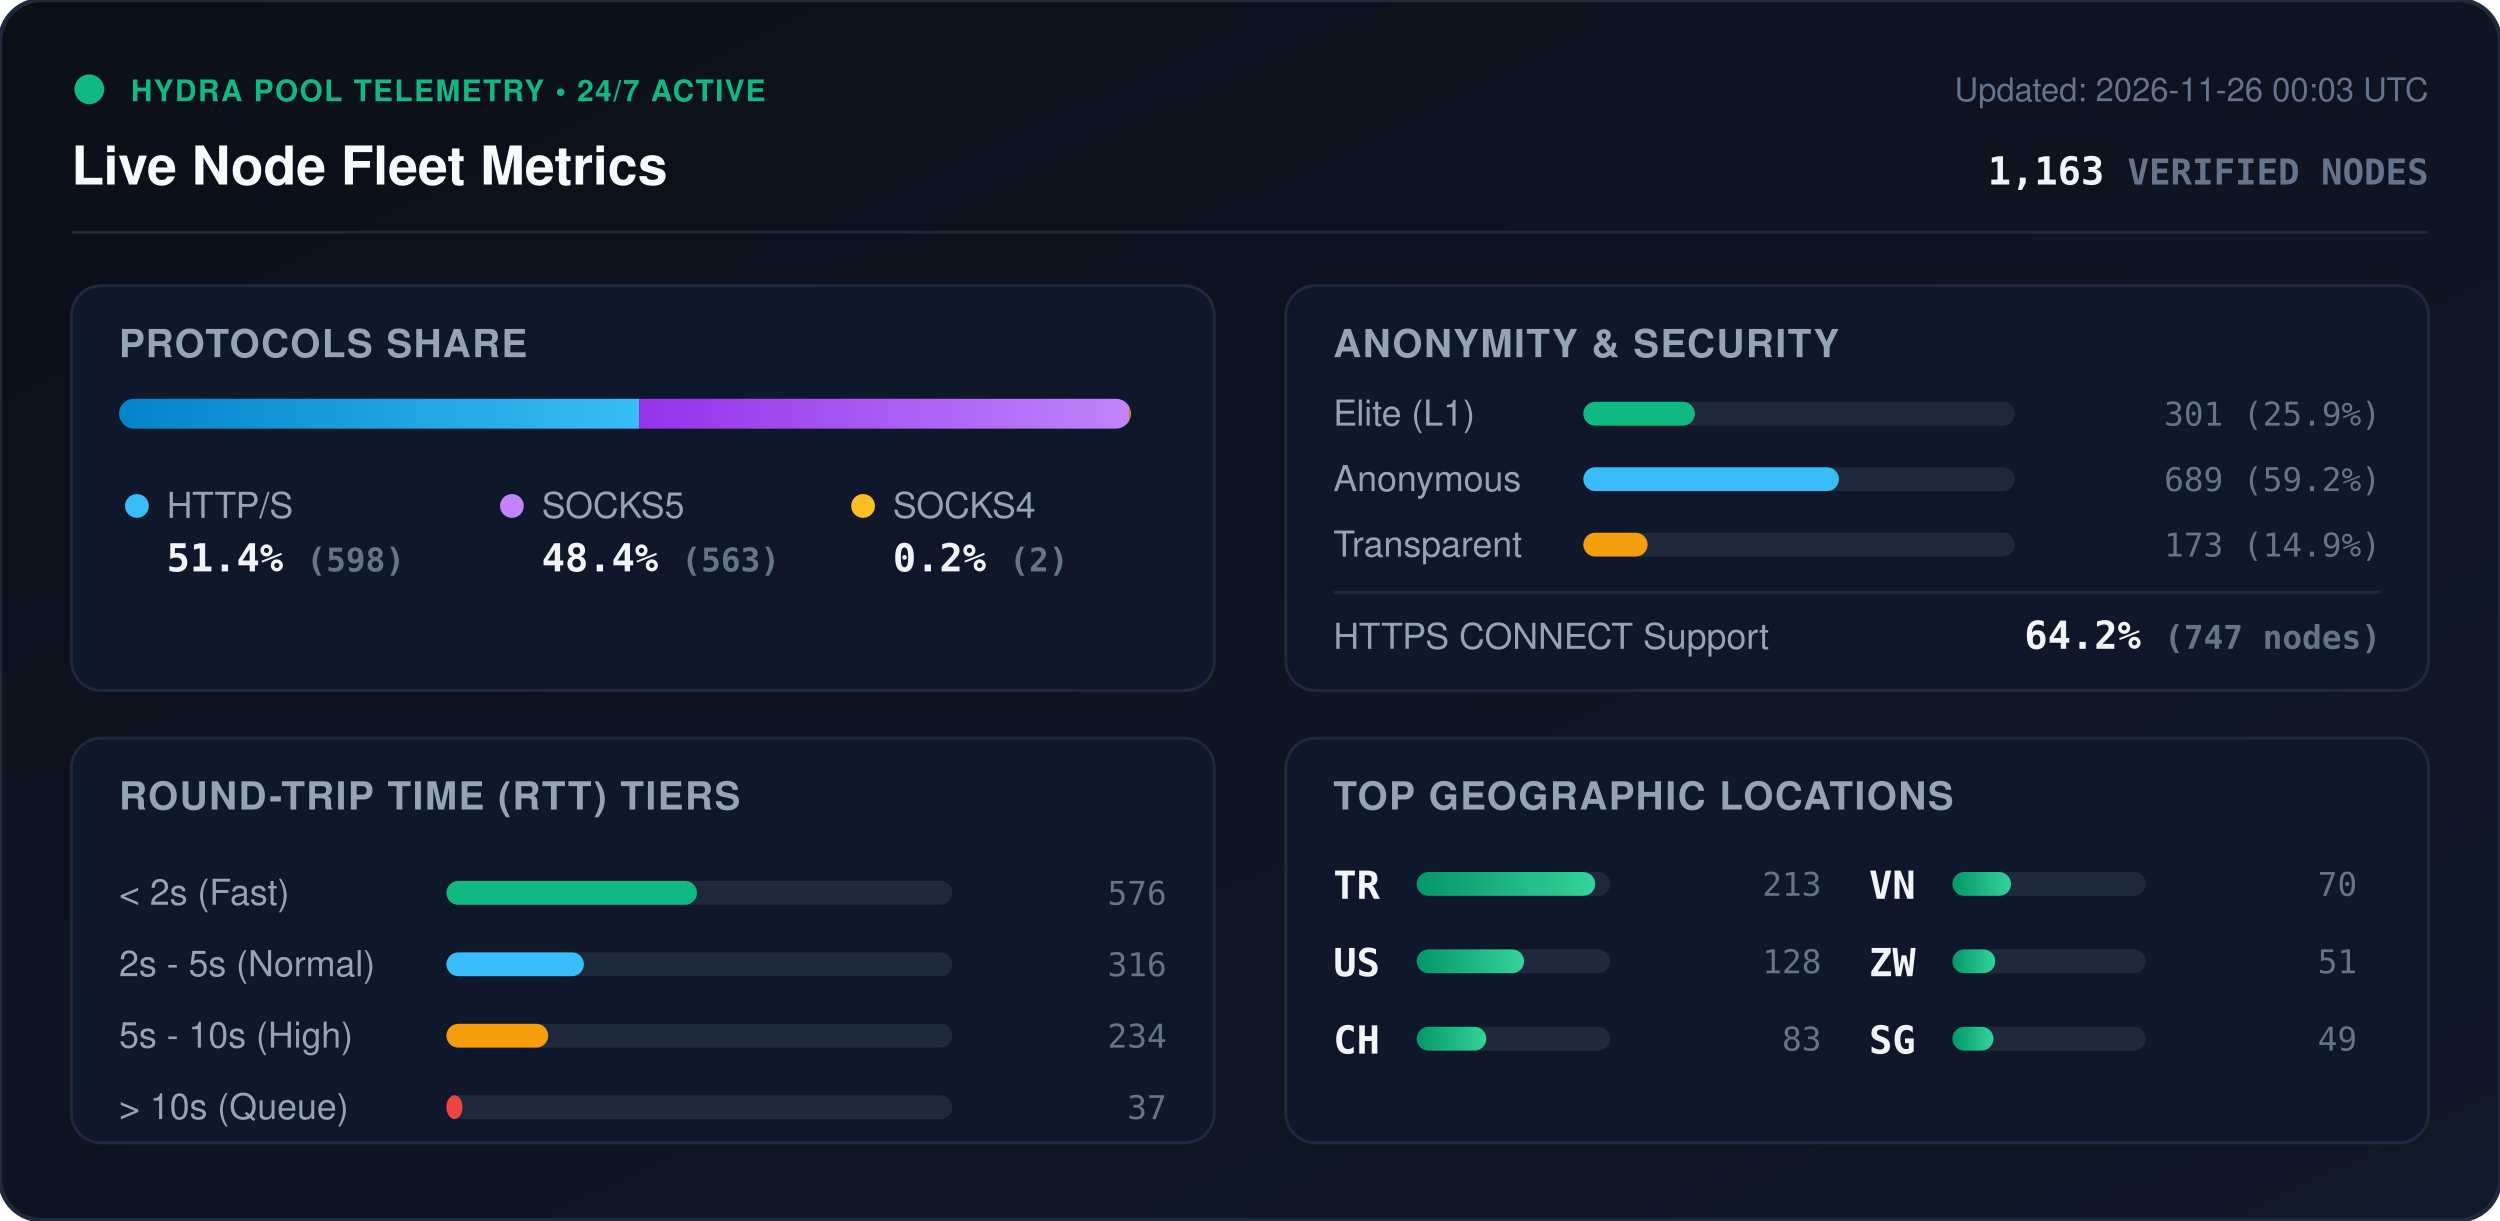
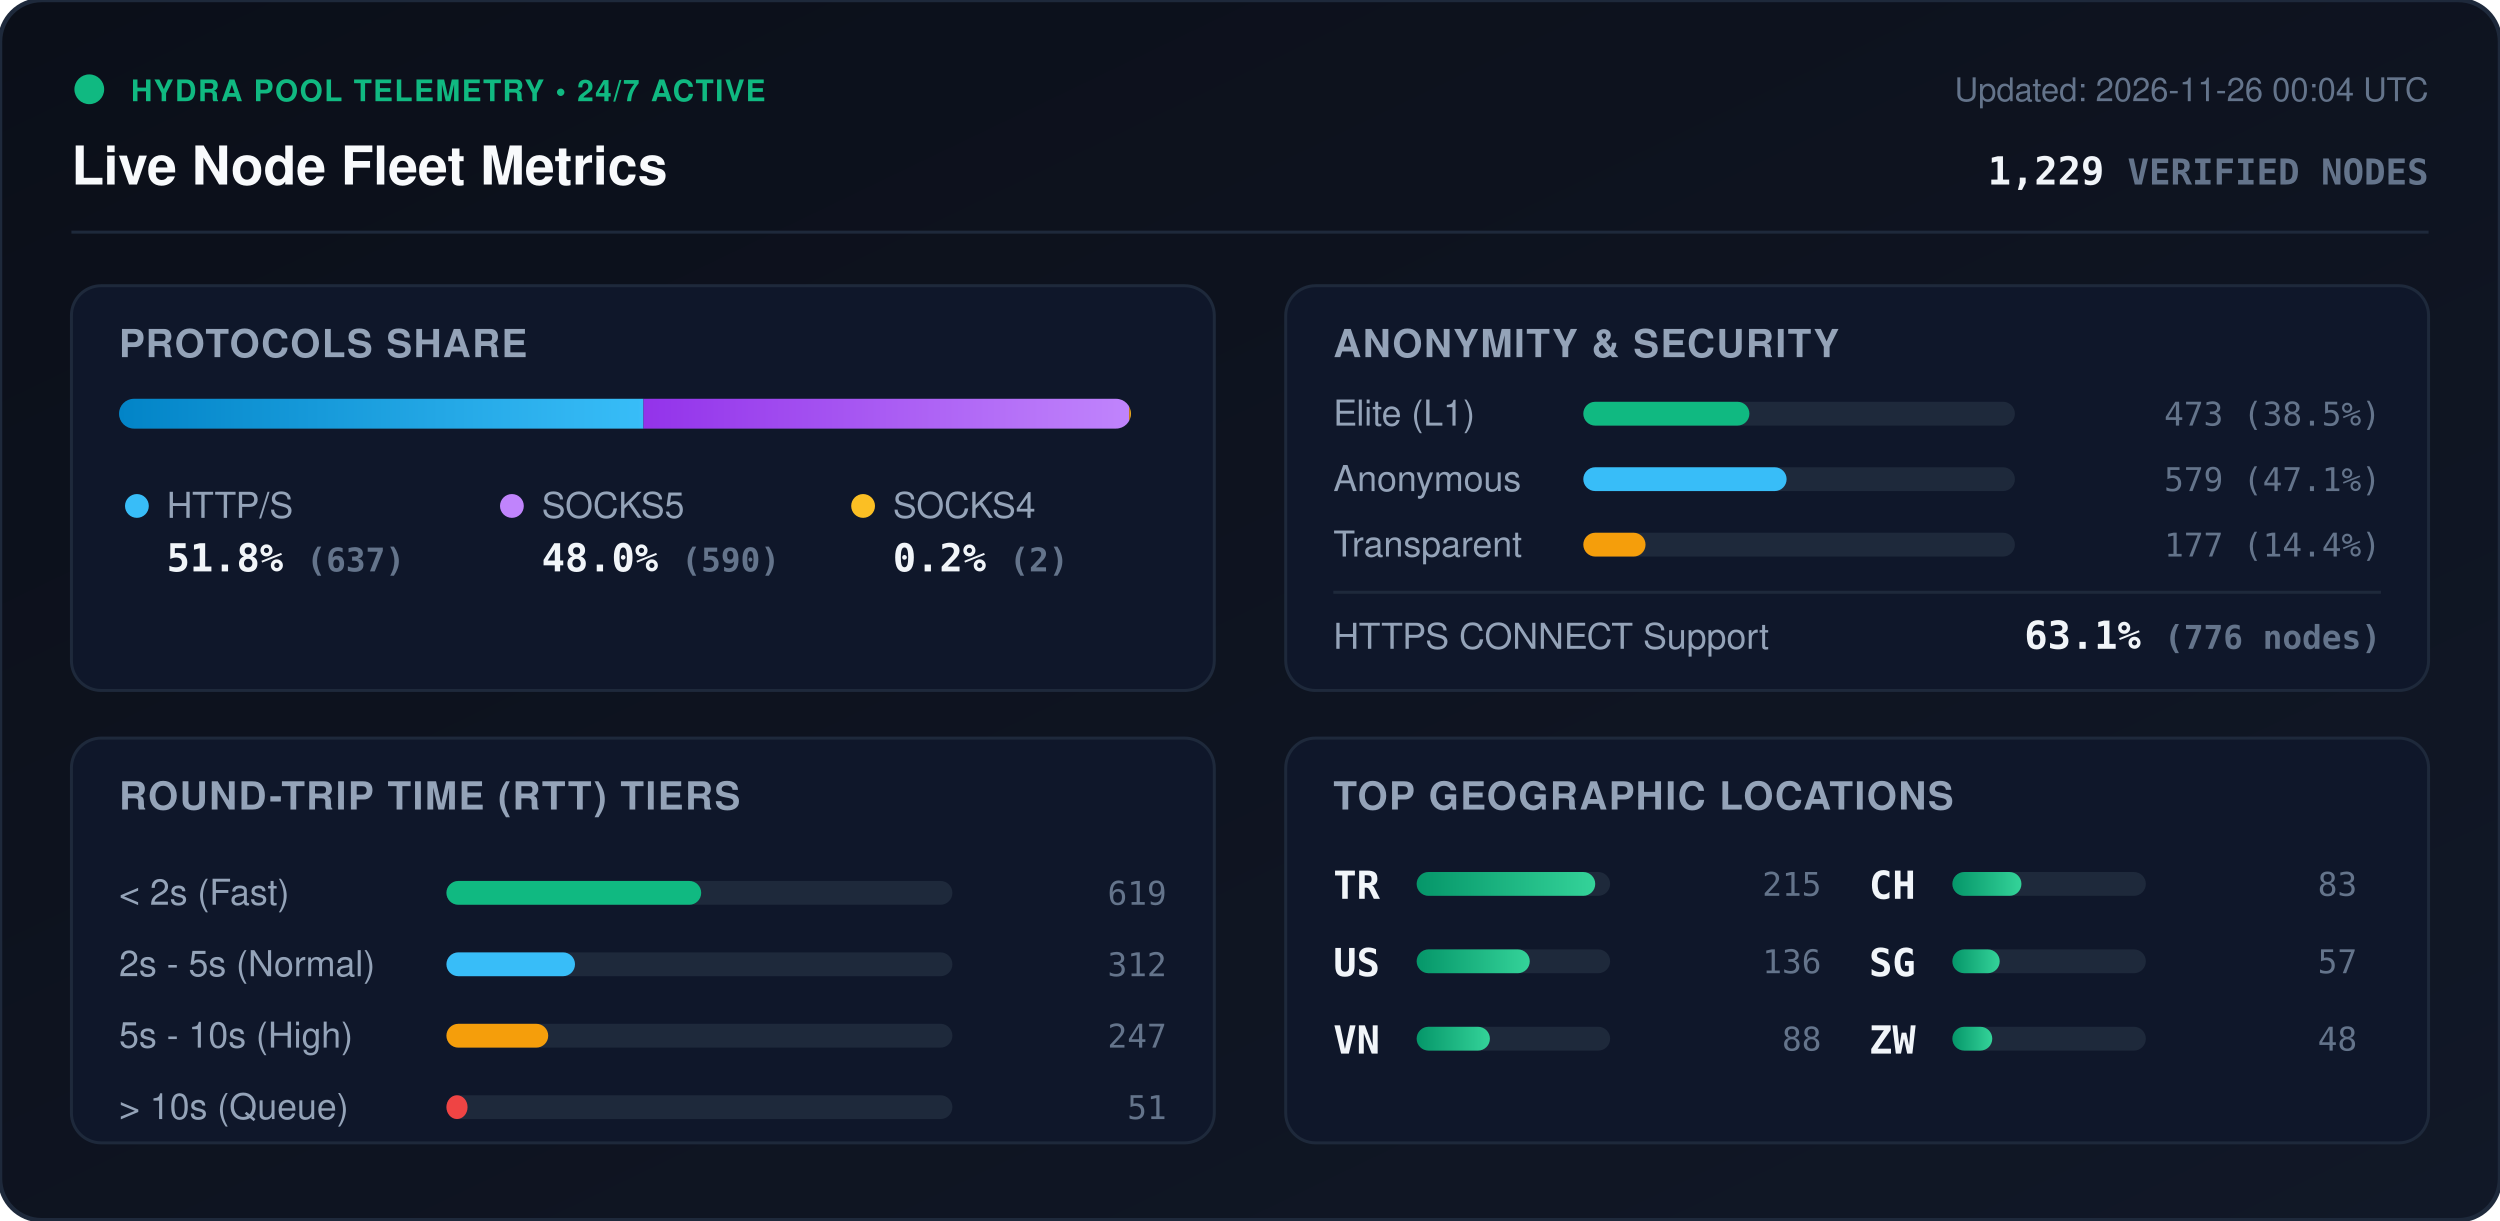
<svg xmlns="http://www.w3.org/2000/svg" viewBox="0 0 840 410" width="840" height="410" style="max-width: 100%; height: auto;">
  <defs>
    <linearGradient id="bg" x1="0%" y1="0%" x2="100%" y2="100%">
      <stop offset="0%" stop-color="#0b0f19" />
      <stop offset="100%" stop-color="#111827" />
    </linearGradient>
    <linearGradient id="bar-http" x1="0%" y1="0%" x2="100%" y2="0%">
      <stop offset="0%" stop-color="#0284c7" />
      <stop offset="100%" stop-color="#38bdf8" />
    </linearGradient>
    <linearGradient id="bar-socks5" x1="0%" y1="0%" x2="100%" y2="0%">
      <stop offset="0%" stop-color="#9333ea" />
      <stop offset="100%" stop-color="#c084fc" />
    </linearGradient>
    <linearGradient id="bar-socks4" x1="0%" y1="0%" x2="100%" y2="0%">
      <stop offset="0%" stop-color="#d97706" />
      <stop offset="100%" stop-color="#fbbf24" />
    </linearGradient>
    <linearGradient id="bar-green" x1="0%" y1="0%" x2="100%" y2="0%">
      <stop offset="0%" stop-color="#059669" />
      <stop offset="100%" stop-color="#34d399" />
    </linearGradient>
    <clipPath id="prog-track-clip">
      <rect width="340.0" height="10" rx="5" />
    </clipPath>
    <style>
      .title { font: 700 18px -apple-system, BlinkMacSystemFont, 'Segoe UI', Helvetica, Arial, sans-serif; fill: #f8fafc; }
      .sub { font: 500 11px -apple-system, BlinkMacSystemFont, 'Segoe UI', Helvetica, Arial, sans-serif; fill: #64748b; }
      .section-hdr { font: 600 13px -apple-system, BlinkMacSystemFont, 'Segoe UI', Helvetica, Arial, sans-serif; fill: #94a3b8; letter-spacing: 0.5px; }
      .metric-val { font: 700 13px -apple-system, BlinkMacSystemFont, 'Segoe UI', Helvetica, Arial, sans-serif; fill: #f1f5f9; }
      .metric-lbl { font: 500 12px -apple-system, BlinkMacSystemFont, 'Segoe UI', Helvetica, Arial, sans-serif; fill: #94a3b8; }
      .badge-txt { font: 700 10px -apple-system, BlinkMacSystemFont, 'Segoe UI', Helvetica, Arial, sans-serif; fill: #10b981; letter-spacing: 0.5px; }
      .mono { font-family: ui-monospace, SFMono-Regular, Menlo, Monaco, Consolas, monospace; }
      .pulse { animation: beacon 2s infinite ease-in-out; }
      @keyframes beacon { 0%, 100% { opacity: 1; } 50% { opacity: 0.35; } }
    </style>
  </defs>
  <rect width="840" height="410" rx="14" fill="url(#bg)" stroke="#1e293b" stroke-width="1.5" />
  <g transform="translate(24, 24)">
    <circle cx="6" cy="6" r="5" fill="#10b981" class="pulse" />
    <text x="20" y="10" class="badge-txt">HYDRA POOL TELEMETRY • 24/7 ACTIVE</text>
    <text x="0" y="38" class="title">Live Node Fleet Metrics</text>
-     <text x="792" y="10" text-anchor="end" class="sub">Updated: 2026-11-26 00:03 UTC</text>
-     <text x="792" y="38" text-anchor="end" class="metric-val mono" fill="#38bdf8">1,163 <tspan font-size="12" fill="#64748b">VERIFIED NODES</tspan>
+     <text x="792" y="10" text-anchor="end" class="sub">Updated: 2026-11-26 00:04 UTC</text>
+     <text x="792" y="38" text-anchor="end" class="metric-val mono" fill="#38bdf8">1,229 <tspan font-size="12" fill="#64748b">VERIFIED NODES</tspan>
    </text>
  </g>
  <line x1="24" y1="78" x2="816" y2="78" stroke="#1e293b" stroke-width="1" />
  <g transform="translate(24, 96)">
    <rect width="384" height="136" rx="10" fill="#0f172a" stroke="#1e293b" />
    <text x="16" y="24" class="section-hdr">PROTOCOLS SHARE</text>
    <g transform="translate(16, 38)">
      <rect width="340.0" height="10" rx="5" fill="#1e293b" />
      <g clip-path="url(#prog-track-clip)">
-         <rect x="0" width="174.8" height="10" fill="url(#bar-http)" />
-         <rect x="174.8" width="164.6" height="10" fill="url(#bar-socks5)" />
+         <rect x="0" width="176.2" height="10" fill="url(#bar-http)" />
+         <rect x="176.2" width="163.2" height="10" fill="url(#bar-socks5)" />
        <rect x="339.4" width="0.6" height="10" fill="url(#bar-socks4)" />
      </g>
    </g>
    <g transform="translate(16, 68)">
      <circle cx="6" cy="6" r="4" fill="#38bdf8" />
      <text x="16" y="10" class="metric-lbl">HTTP/S</text>
-       <text x="16" y="28" class="metric-val mono">51.4% <tspan font-size="11" fill="#64748b">(598)</tspan>
+       <text x="16" y="28" class="metric-val mono">51.8% <tspan font-size="11" fill="#64748b">(637)</tspan>
      </text>
      <circle cx="132" cy="6" r="4" fill="#c084fc" />
      <text x="142" y="10" class="metric-lbl">SOCKS5</text>
-       <text x="142" y="28" class="metric-val mono">48.4% <tspan font-size="11" fill="#64748b">(563)</tspan>
+       <text x="142" y="28" class="metric-val mono">48.0% <tspan font-size="11" fill="#64748b">(590)</tspan>
      </text>
      <circle cx="250" cy="6" r="4" fill="#fbbf24" />
      <text x="260" y="10" class="metric-lbl">SOCKS4</text>
      <text x="260" y="28" class="metric-val mono">0.2% <tspan font-size="11" fill="#64748b">(2)</tspan>
      </text>
    </g>
  </g>
  <g transform="translate(432, 96)">
    <rect width="384" height="136" rx="10" fill="#0f172a" stroke="#1e293b" />
    <text x="16" y="24" class="section-hdr">ANONYMITY &amp; SECURITY</text>
    <text x="16" y="47" class="metric-lbl">Elite (L1)</text>
    <rect x="100" y="39" width="145.0" height="8" rx="4" fill="#1e293b" />
-     <rect x="100" y="39" width="37.5" height="8" rx="4" fill="#10b981" />
-     <text x="368" y="47" text-anchor="end" class="mono sub" fill="#e2e8f0">301 (25.9%)</text>
+     <rect x="100" y="39" width="55.8" height="8" rx="4" fill="#10b981" />
+     <text x="368" y="47" text-anchor="end" class="mono sub" fill="#e2e8f0">473 (38.5%)</text>
    <text x="16" y="69" class="metric-lbl">Anonymous</text>
    <rect x="100" y="61" width="145.0" height="8" rx="4" fill="#1e293b" />
-     <rect x="100" y="61" width="85.9" height="8" rx="4" fill="#38bdf8" />
-     <text x="368" y="69" text-anchor="end" class="mono sub" fill="#e2e8f0">689 (59.2%)</text>
+     <rect x="100" y="61" width="68.3" height="8" rx="4" fill="#38bdf8" />
+     <text x="368" y="69" text-anchor="end" class="mono sub" fill="#e2e8f0">579 (47.1%)</text>
    <text x="16" y="91" class="metric-lbl">Transparent</text>
    <rect x="100" y="83" width="145.0" height="8" rx="4" fill="#1e293b" />
-     <rect x="100" y="83" width="21.6" height="8" rx="4" fill="#f59e0b" />
-     <text x="368" y="91" text-anchor="end" class="mono sub" fill="#e2e8f0">173 (14.9%)</text>
+     <rect x="100" y="83" width="20.9" height="8" rx="4" fill="#f59e0b" />
+     <text x="368" y="91" text-anchor="end" class="mono sub" fill="#e2e8f0">177 (14.4%)</text>
    <line x1="16" y1="103" x2="368" y2="103" stroke="#1e293b" stroke-width="1" />
    <text x="16" y="122" class="metric-lbl">HTTPS CONNECT Support</text>
-     <text x="368" y="122" text-anchor="end" class="metric-val mono" fill="#34d399">64.2% <tspan font-size="11" fill="#64748b">(747 nodes)</tspan>
+     <text x="368" y="122" text-anchor="end" class="metric-val mono" fill="#34d399">63.1% <tspan font-size="11" fill="#64748b">(776 nodes)</tspan>
    </text>
  </g>
  <g transform="translate(24, 248)">
    <rect width="384" height="136" rx="10" fill="#0f172a" stroke="#1e293b" />
    <text x="16" y="24" class="section-hdr">ROUND-TRIP TIME (RTT) TIERS</text>
    <g transform="translate(16, 42)">
      <text x="0" y="14" class="metric-lbl">&lt; 2s (Fast)</text>
      <rect x="110" y="6" width="170" height="8" rx="4" fill="#1e293b" />
-       <rect x="110" y="6" width="84.2" height="8" rx="4" fill="#10b981" />
-       <text x="352" y="14" text-anchor="end" class="mono sub">576</text>
+       <rect x="110" y="6" width="85.6" height="8" rx="4" fill="#10b981" />
+       <text x="352" y="14" text-anchor="end" class="mono sub">619</text>
      <text x="0" y="38" class="metric-lbl">2s - 5s (Normal)</text>
      <rect x="110" y="30" width="170" height="8" rx="4" fill="#1e293b" />
-       <rect x="110" y="30" width="46.2" height="8" rx="4" fill="#38bdf8" />
-       <text x="352" y="38" text-anchor="end" class="mono sub">316</text>
+       <rect x="110" y="30" width="43.2" height="8" rx="4" fill="#38bdf8" />
+       <text x="352" y="38" text-anchor="end" class="mono sub">312</text>
      <text x="0" y="62" class="metric-lbl">5s - 10s (High)</text>
      <rect x="110" y="54" width="170" height="8" rx="4" fill="#1e293b" />
      <rect x="110" y="54" width="34.2" height="8" rx="4" fill="#f59e0b" />
-       <text x="352" y="62" text-anchor="end" class="mono sub">234</text>
+       <text x="352" y="62" text-anchor="end" class="mono sub">247</text>
      <text x="0" y="86" class="metric-lbl">&gt; 10s (Queue)</text>
      <rect x="110" y="78" width="170" height="8" rx="4" fill="#1e293b" />
-       <rect x="110" y="78" width="5.4" height="8" rx="4" fill="#ef4444" />
-       <text x="352" y="86" text-anchor="end" class="mono sub">37</text>
+       <rect x="110" y="78" width="7.1" height="8" rx="4" fill="#ef4444" />
+       <text x="352" y="86" text-anchor="end" class="mono sub">51</text>
    </g>
  </g>
  <g transform="translate(432, 248)">
    <rect width="384" height="136" rx="10" fill="#0f172a" stroke="#1e293b" />
    <text x="16" y="24" class="section-hdr">TOP GEOGRAPHIC LOCATIONS</text>
    <g transform="translate(16, 42)">
      <g transform="translate(0, 0)">
        <text x="0" y="12" class="mono metric-val" font-size="12">TR</text>
        <rect x="28" y="3" width="65" height="8" rx="4" fill="#1e293b" />
        <rect x="28" y="3" width="60.0" height="8" rx="4" fill="url(#bar-green)" />
-         <text x="164" y="11" text-anchor="end" class="mono sub">213</text>
+         <text x="164" y="11" text-anchor="end" class="mono sub">215</text>
      </g>
      <g transform="translate(0, 26)">
        <text x="0" y="12" class="mono metric-val" font-size="12">US</text>
        <rect x="28" y="3" width="65" height="8" rx="4" fill="#1e293b" />
-         <rect x="28" y="3" width="36.1" height="8" rx="4" fill="url(#bar-green)" />
-         <text x="164" y="11" text-anchor="end" class="mono sub">128</text>
+         <rect x="28" y="3" width="38.0" height="8" rx="4" fill="url(#bar-green)" />
+         <text x="164" y="11" text-anchor="end" class="mono sub">136</text>
      </g>
      <g transform="translate(0, 52)">
+         <text x="0" y="12" class="mono metric-val" font-size="12">VN</text>
+         <rect x="28" y="3" width="65" height="8" rx="4" fill="#1e293b" />
+         <rect x="28" y="3" width="24.6" height="8" rx="4" fill="url(#bar-green)" />
+         <text x="164" y="11" text-anchor="end" class="mono sub">88</text>
+       </g>
+       <g transform="translate(180, 0)">
        <text x="0" y="12" class="mono metric-val" font-size="12">CH</text>
        <rect x="28" y="3" width="65" height="8" rx="4" fill="#1e293b" />
-         <rect x="28" y="3" width="23.4" height="8" rx="4" fill="url(#bar-green)" />
+         <rect x="28" y="3" width="23.2" height="8" rx="4" fill="url(#bar-green)" />
        <text x="164" y="11" text-anchor="end" class="mono sub">83</text>
      </g>
-       <g transform="translate(180, 0)">
-         <text x="0" y="12" class="mono metric-val" font-size="12">VN</text>
+       <g transform="translate(180, 26)">
+         <text x="0" y="12" class="mono metric-val" font-size="12">SG</text>
        <rect x="28" y="3" width="65" height="8" rx="4" fill="#1e293b" />
-         <rect x="28" y="3" width="19.7" height="8" rx="4" fill="url(#bar-green)" />
-         <text x="164" y="11" text-anchor="end" class="mono sub">70</text>
+         <rect x="28" y="3" width="15.9" height="8" rx="4" fill="url(#bar-green)" />
+         <text x="164" y="11" text-anchor="end" class="mono sub">57</text>
      </g>
-       <g transform="translate(180, 26)">
+       <g transform="translate(180, 52)">
        <text x="0" y="12" class="mono metric-val" font-size="12">ZW</text>
        <rect x="28" y="3" width="65" height="8" rx="4" fill="#1e293b" />
-         <rect x="28" y="3" width="14.4" height="8" rx="4" fill="url(#bar-green)" />
-         <text x="164" y="11" text-anchor="end" class="mono sub">51</text>
-       </g>
-       <g transform="translate(180, 52)">
-         <text x="0" y="12" class="mono metric-val" font-size="12">SG</text>
-         <rect x="28" y="3" width="65" height="8" rx="4" fill="#1e293b" />
-         <rect x="28" y="3" width="13.8" height="8" rx="4" fill="url(#bar-green)" />
-         <text x="164" y="11" text-anchor="end" class="mono sub">49</text>
+         <rect x="28" y="3" width="13.4" height="8" rx="4" fill="url(#bar-green)" />
+         <text x="164" y="11" text-anchor="end" class="mono sub">48</text>
      </g>
    </g>
  </g>
</svg>
